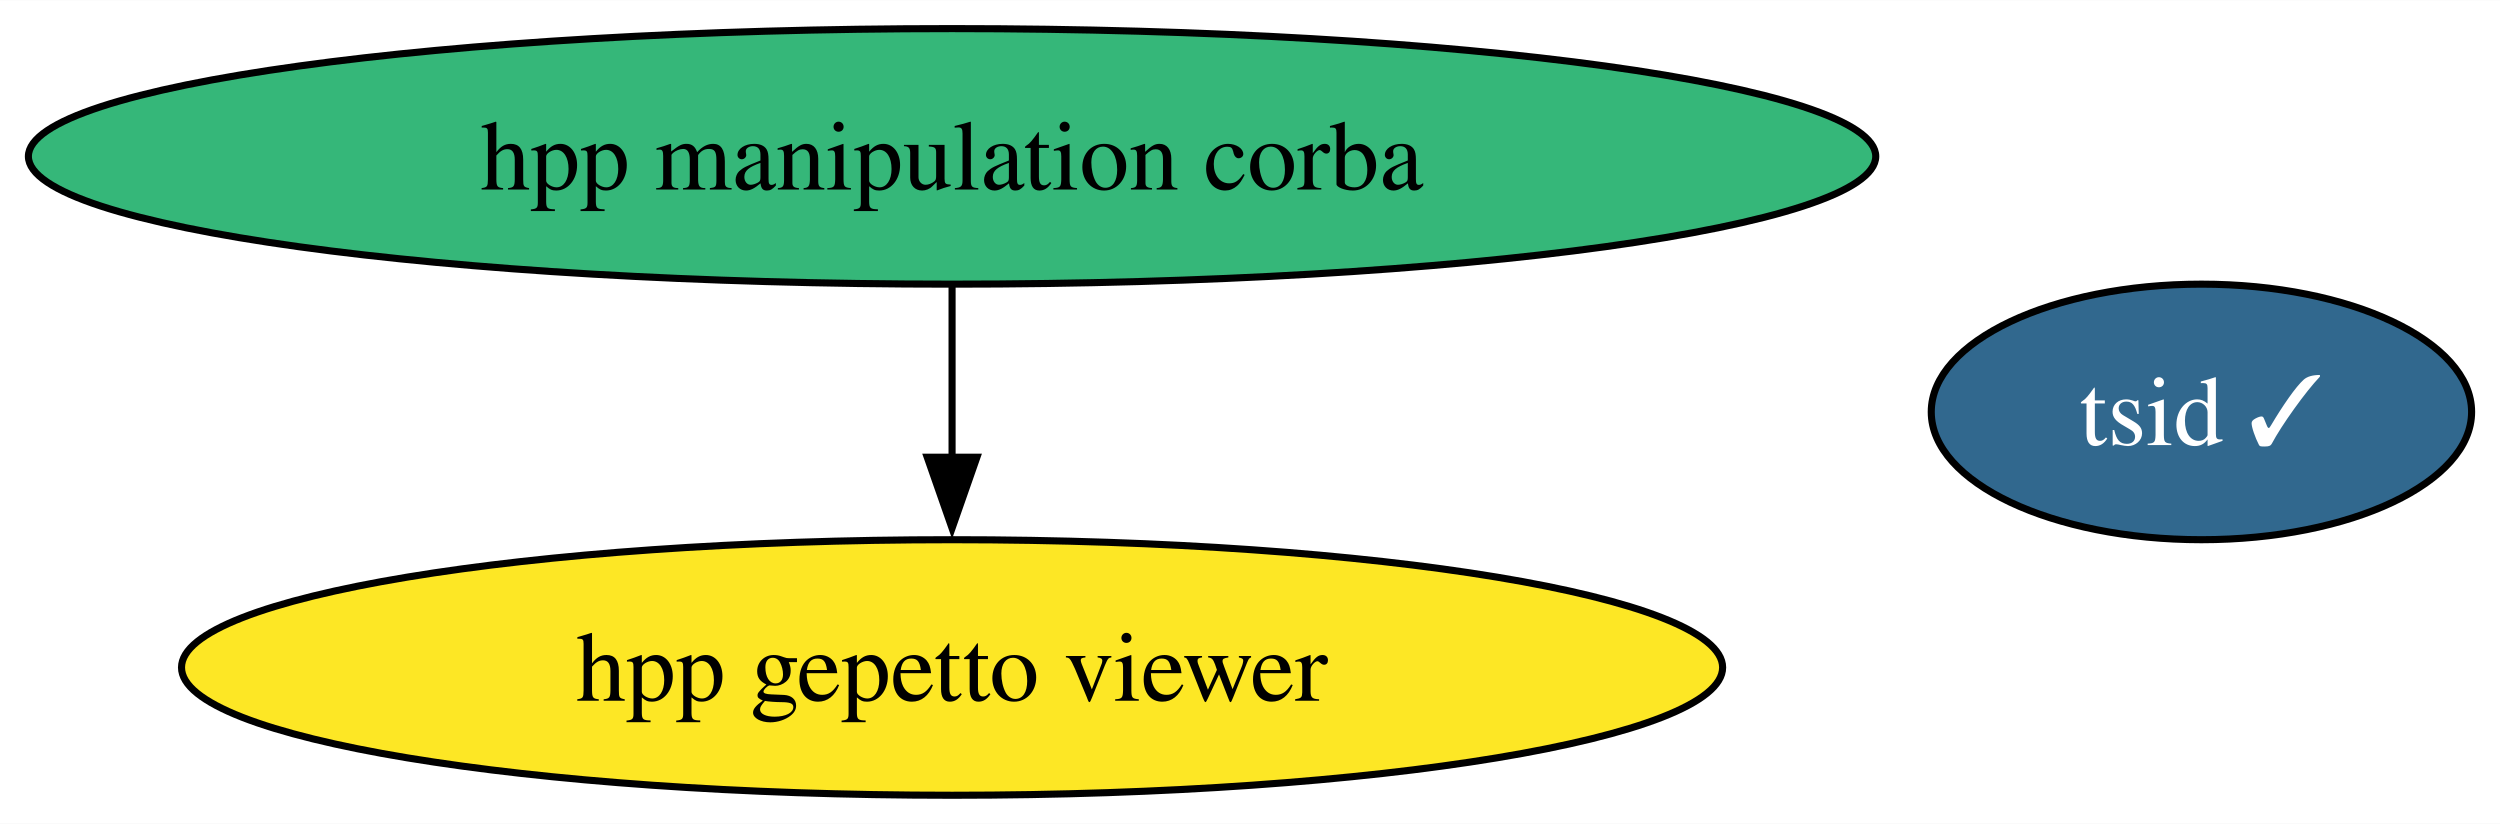
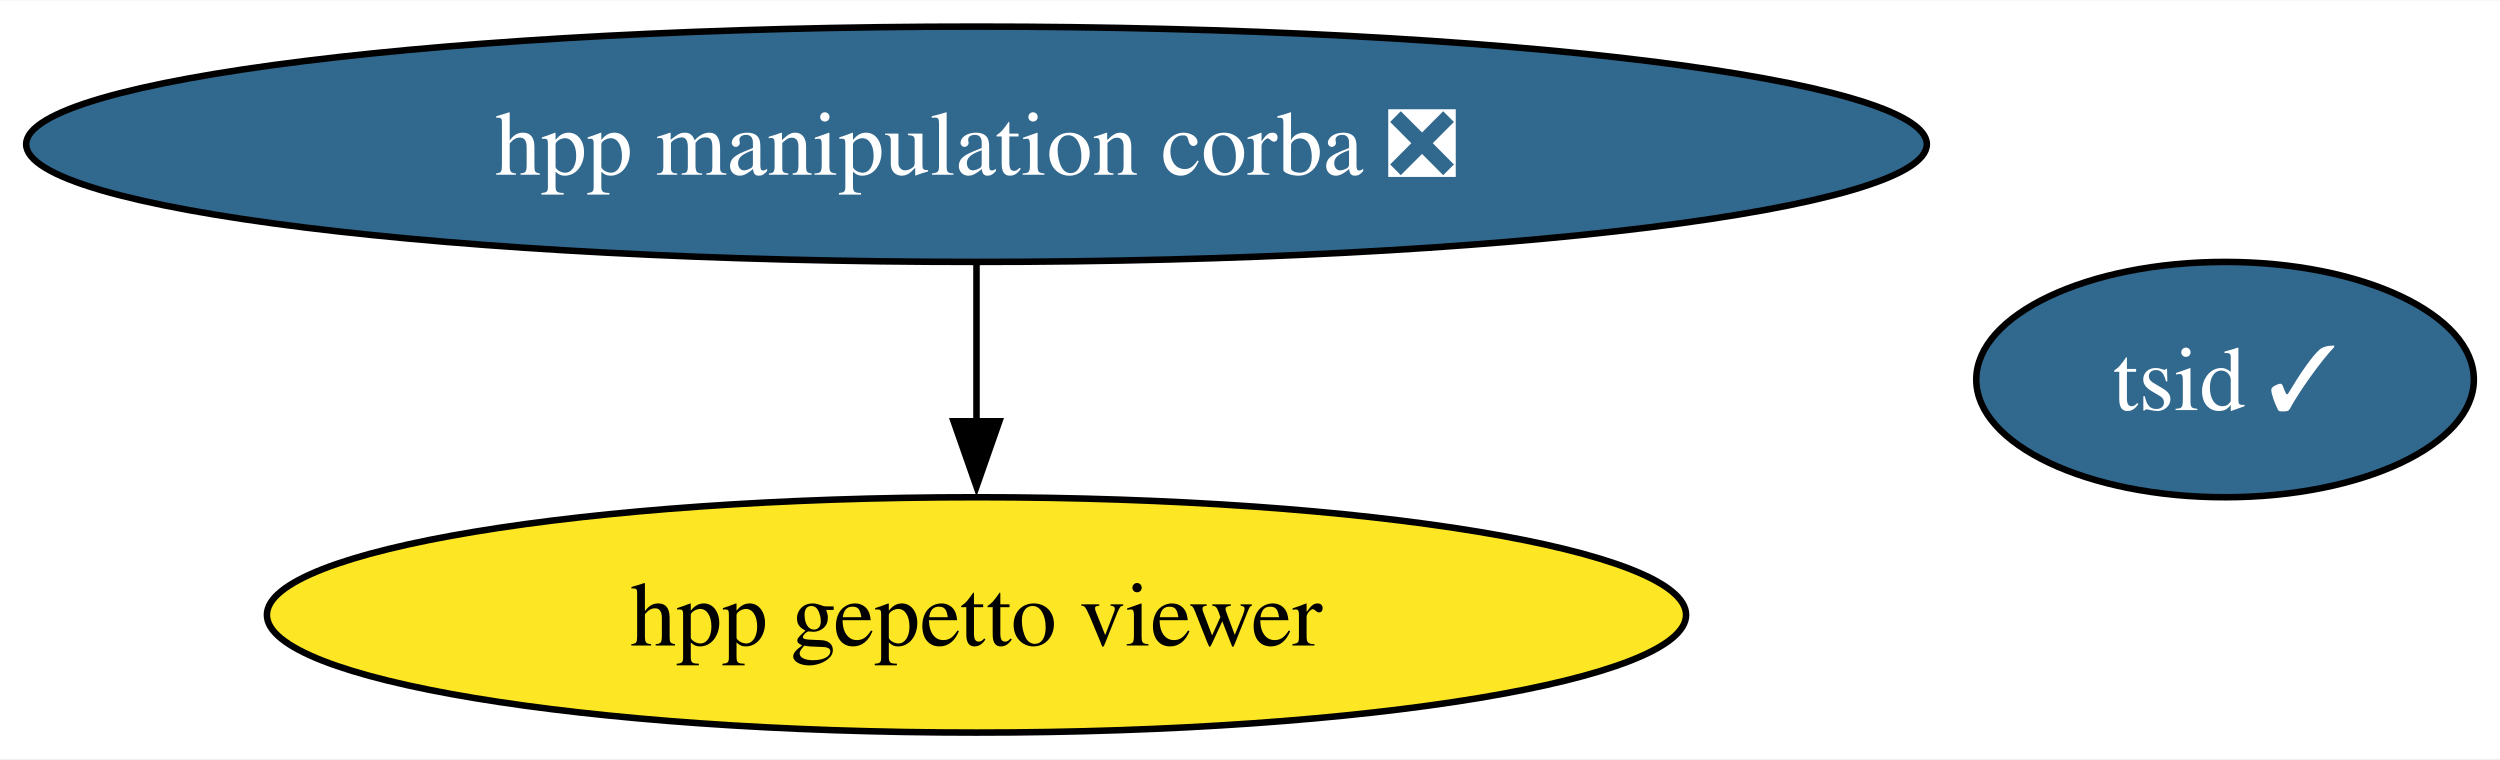
- <svg xmlns="http://www.w3.org/2000/svg" xmlns:xlink="http://www.w3.org/1999/xlink" width="352pt" height="116pt" viewBox="0.00 0.00 352.18 116.00">
+ <svg xmlns="http://www.w3.org/2000/svg" xmlns:xlink="http://www.w3.org/1999/xlink" width="382pt" height="116pt" viewBox="0.00 0.00 382.44 116.00">
  <g id="graph0" class="graph" transform="scale(1 1) rotate(0) translate(4 112)">
-     <polygon fill="white" stroke="none" points="-4,4 -4,-112 348.18,-112 348.18,4 -4,4" />
+     <polygon fill="white" stroke="none" points="-4,4 -4,-112 378.44,-112 378.44,4 -4,4" />
    <g id="node1" class="node">
      <g id="a_node1">
-         <a xlink:href="https://github.com/conda-forge/hpp-manipulation-corba-feedstock" xlink:title="hpp manipulation corba">
-           <ellipse fill="#35b779" stroke="black" cx="130.12" cy="-90" rx="130.12" ry="18" />
-           <text text-anchor="middle" x="130.12" y="-85.33" font-family="Times,serif" font-size="14.00">hpp manipulation corba</text>
+         <a xlink:href="https://github.com/conda-forge/hpp-manipulation-corba-feedstock/pull/20" xlink:title="hpp manipulation corba ❎">
+           <ellipse fill="#31688e" stroke="black" cx="145.38" cy="-90" rx="145.38" ry="18" />
+           <text text-anchor="middle" x="145.38" y="-85.33" font-family="Times,serif" font-size="14.00" fill="white">hpp manipulation corba ❎</text>
        </a>
      </g>
    </g>
    <g id="node2" class="node">
      <g id="a_node2">
        <a xlink:href="https://github.com/conda-forge/hpp-gepetto-viewer-feedstock" xlink:title="hpp gepetto viewer">
-           <ellipse fill="#fde725" stroke="black" cx="130.12" cy="-18" rx="108.55" ry="18" />
-           <text text-anchor="middle" x="130.12" y="-13.32" font-family="Times,serif" font-size="14.00">hpp gepetto viewer</text>
+           <ellipse fill="#fde725" stroke="black" cx="145.38" cy="-18" rx="108.55" ry="18" />
+           <text text-anchor="middle" x="145.38" y="-13.32" font-family="Times,serif" font-size="14.00">hpp gepetto viewer</text>
        </a>
      </g>
    </g>
    <g id="edge1" class="edge">
-       <path fill="none" stroke="black" d="M130.12,-71.7C130.12,-64.41 130.12,-55.73 130.12,-47.54" />
-       <polygon fill="black" stroke="black" points="133.62,-47.62 130.12,-37.62 126.62,-47.62 133.62,-47.62" />
+       <path fill="none" stroke="black" d="M145.38,-71.7C145.38,-64.41 145.38,-55.73 145.38,-47.54" />
+       <polygon fill="black" stroke="black" points="148.88,-47.62 145.38,-37.62 141.88,-47.62 148.88,-47.62" />
    </g>
    <g id="node3" class="node">
      <g id="a_node3">
        <a xlink:href="https://github.com/conda-forge/tsid-feedstock/pull/32" xlink:title="tsid ✓">
-           <ellipse fill="#31688e" stroke="black" cx="306.12" cy="-54" rx="38.06" ry="18" />
-           <text text-anchor="middle" x="306.12" y="-49.33" font-family="Times,serif" font-size="14.00" fill="white">tsid ✓</text>
+           <ellipse fill="#31688e" stroke="black" cx="336.38" cy="-54" rx="38.06" ry="18" />
+           <text text-anchor="middle" x="336.38" y="-49.33" font-family="Times,serif" font-size="14.00" fill="white">tsid ✓</text>
        </a>
      </g>
    </g>
  </g>
</svg>
